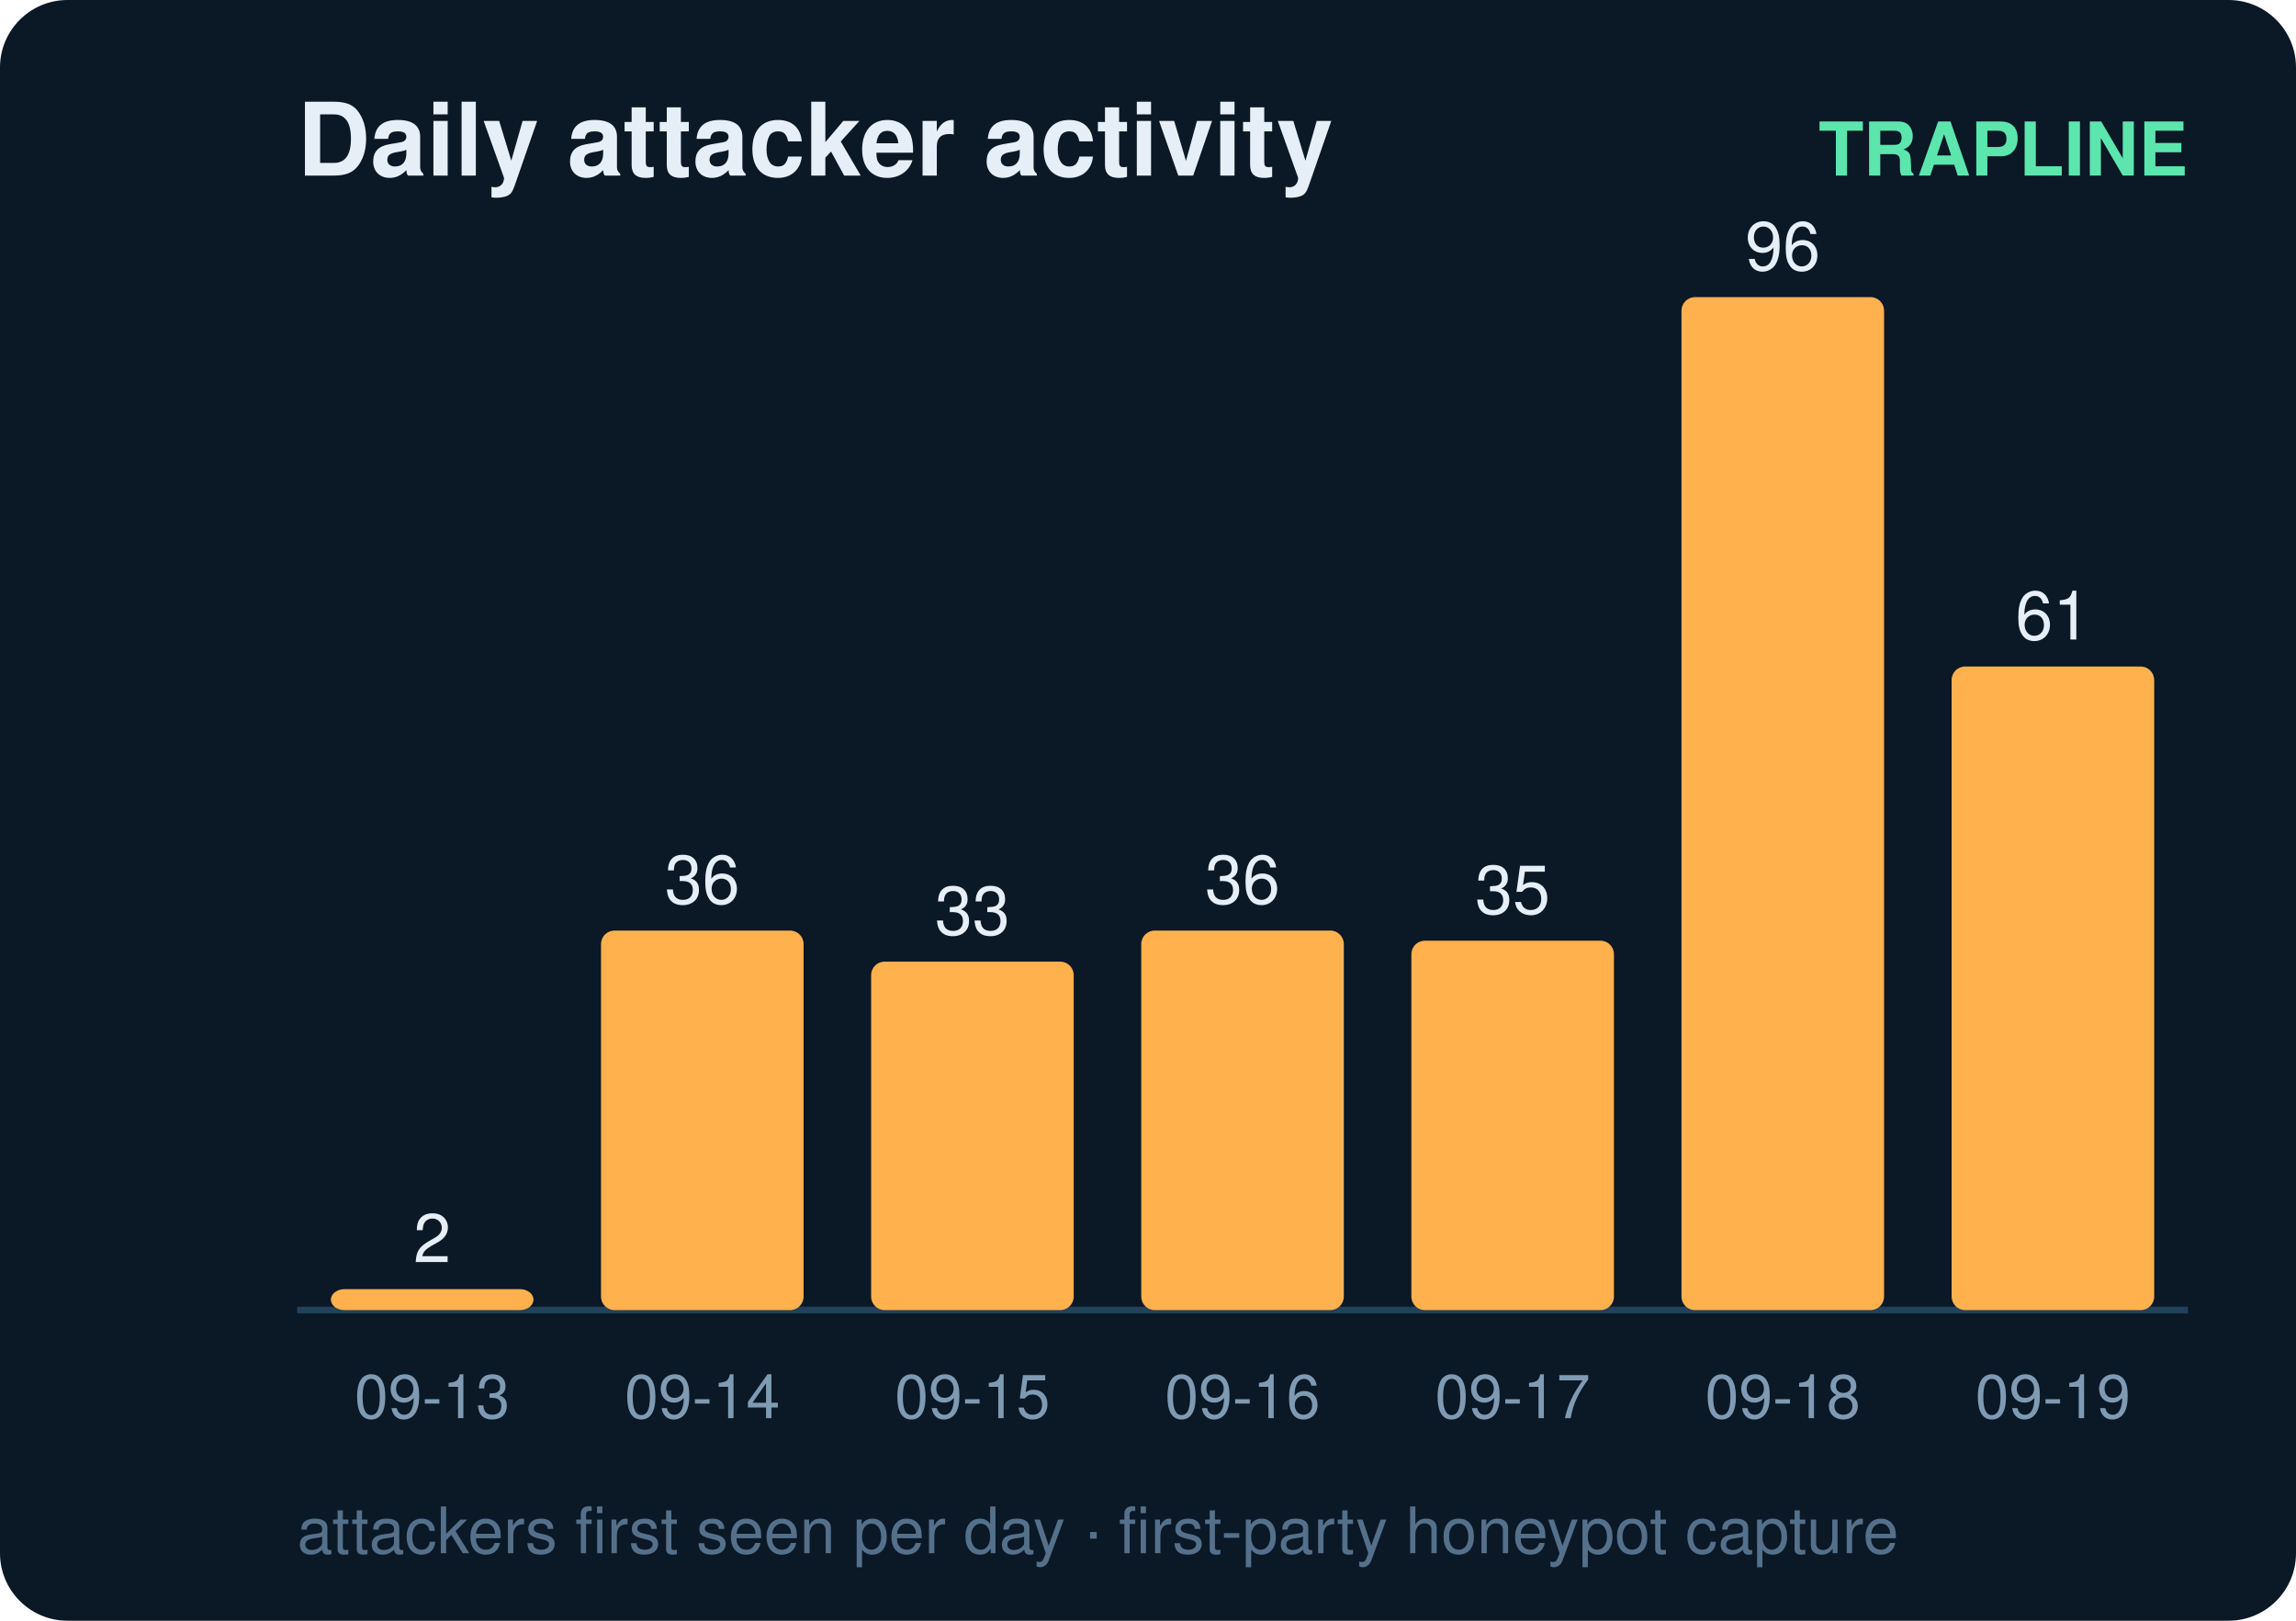
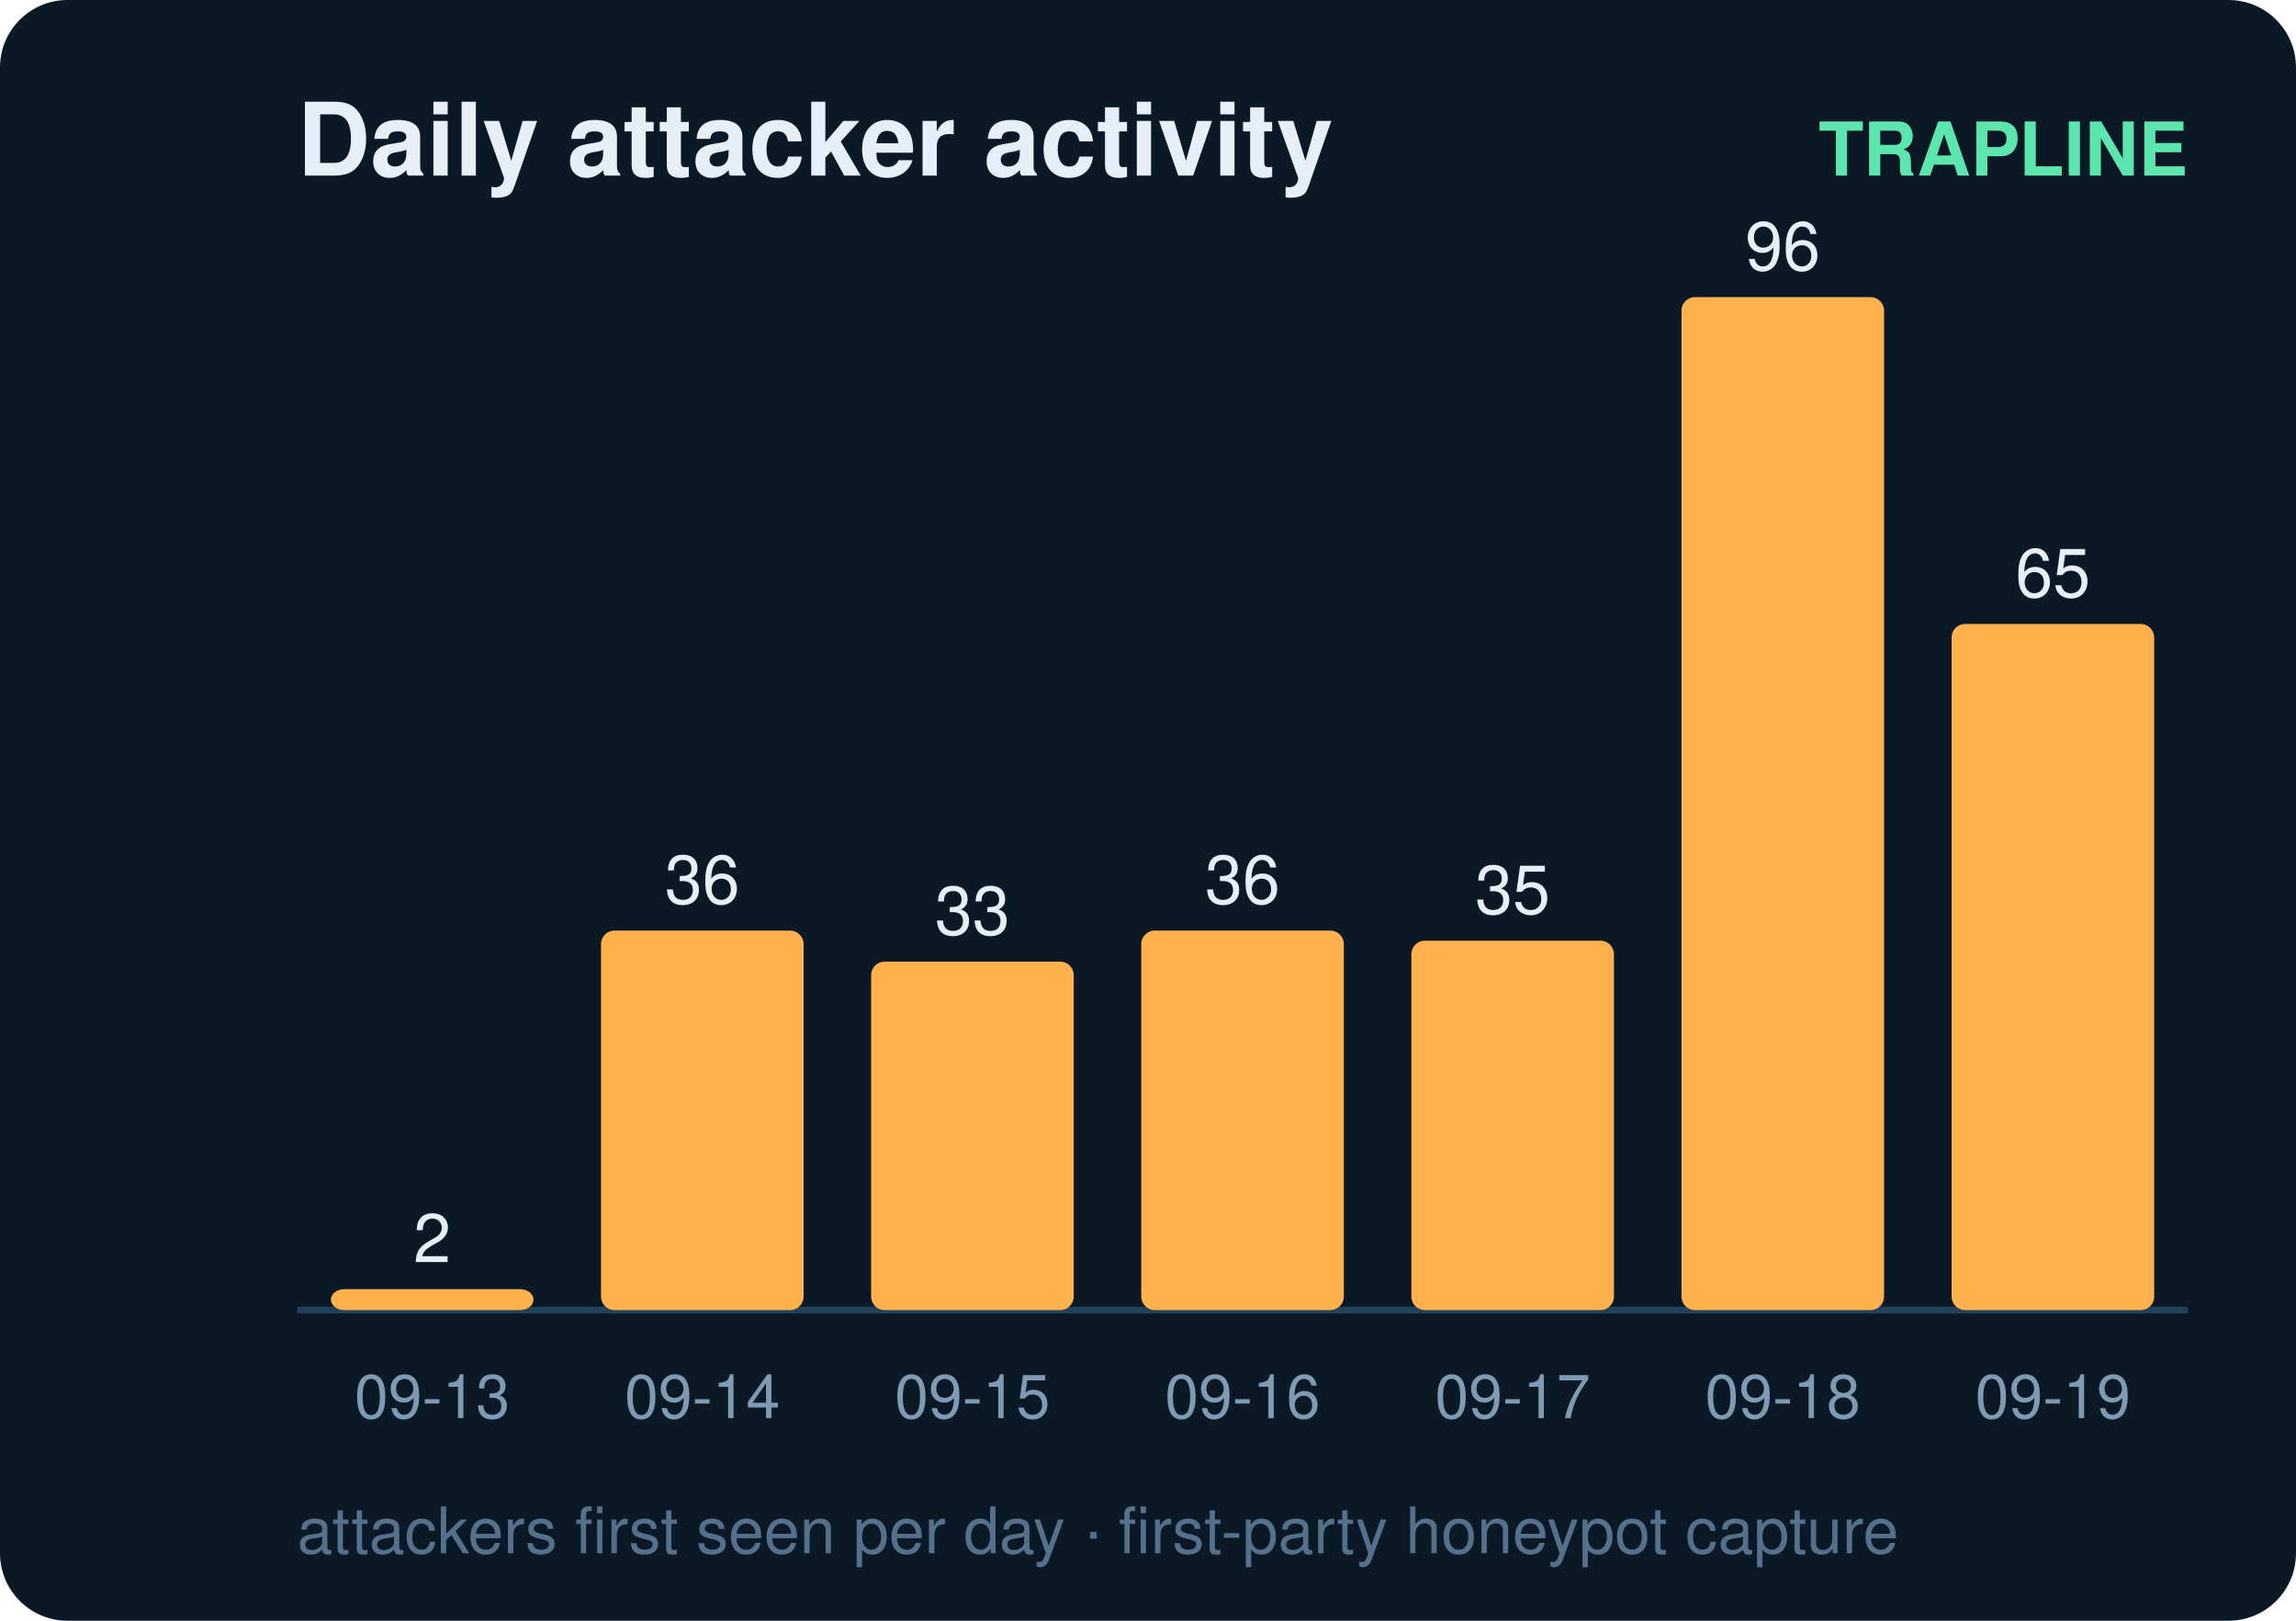
<svg xmlns="http://www.w3.org/2000/svg" width="340" height="240" viewBox="0 0 340 240" font-family="ui-sans-serif,Segoe UI,Helvetica,Arial">
  <rect width="340" height="240" rx="10" fill="#0b1826" />
  <text x="44" y="26" fill="#e6eff7" font-size="15" font-weight="700">Daily attacker activity</text>
  <text x="324" y="26" fill="#5ce6ad" font-size="11" text-anchor="end" font-weight="600">TRAPLINE</text>
  <line x1="44" y1="194" x2="324" y2="194" stroke="#22415a" stroke-width="1" />
  <rect x="49" y="190.9" width="30" height="3.1" rx="2" fill="#ffb14e" />
  <text x="64.0" y="186.9" fill="#e6eff7" font-size="10" text-anchor="middle" font-variant-numeric="tabular-nums">2</text>
  <text x="64.0" y="210.0" fill="#7f9bb3" font-size="9" text-anchor="middle">09-13</text>
  <rect x="89" y="137.8" width="30" height="56.2" rx="2" fill="#ffb14e" />
  <text x="104.0" y="133.8" fill="#e6eff7" font-size="10" text-anchor="middle" font-variant-numeric="tabular-nums">36</text>
  <text x="104.0" y="210.0" fill="#7f9bb3" font-size="9" text-anchor="middle">09-14</text>
  <rect x="129" y="142.4" width="30" height="51.6" rx="2" fill="#ffb14e" />
  <text x="144.0" y="138.4" fill="#e6eff7" font-size="10" text-anchor="middle" font-variant-numeric="tabular-nums">33</text>
  <text x="144.0" y="210.0" fill="#7f9bb3" font-size="9" text-anchor="middle">09-15</text>
  <rect x="169" y="137.8" width="30" height="56.2" rx="2" fill="#ffb14e" />
  <text x="184.0" y="133.8" fill="#e6eff7" font-size="10" text-anchor="middle" font-variant-numeric="tabular-nums">36</text>
  <text x="184.0" y="210.0" fill="#7f9bb3" font-size="9" text-anchor="middle">09-16</text>
  <rect x="209" y="139.3" width="30" height="54.7" rx="2" fill="#ffb14e" />
  <text x="224.0" y="135.3" fill="#e6eff7" font-size="10" text-anchor="middle" font-variant-numeric="tabular-nums">35</text>
  <text x="224.0" y="210.0" fill="#7f9bb3" font-size="9" text-anchor="middle">09-17</text>
  <rect x="249" y="44.0" width="30" height="150.0" rx="2" fill="#ffb14e" />
  <text x="264.0" y="40.0" fill="#e6eff7" font-size="10" text-anchor="middle" font-variant-numeric="tabular-nums">96</text>
  <text x="264.0" y="210.0" fill="#7f9bb3" font-size="9" text-anchor="middle">09-18</text>
-   <rect x="289" y="98.7" width="30" height="95.3" rx="2" fill="#ffb14e" />
-   <text x="304.0" y="94.7" fill="#e6eff7" font-size="10" text-anchor="middle" font-variant-numeric="tabular-nums">61</text>
+   <rect x="289" y="92.4" width="30" height="101.6" rx="2" fill="#ffb14e" />
+   <text x="304.0" y="88.4" fill="#e6eff7" font-size="10" text-anchor="middle" font-variant-numeric="tabular-nums">65</text>
  <text x="304.0" y="210.0" fill="#7f9bb3" font-size="9" text-anchor="middle">09-19</text>
  <text x="44" y="230" fill="#54708a" font-size="9.5">attackers first seen per day · first-party honeypot capture</text>
</svg>
